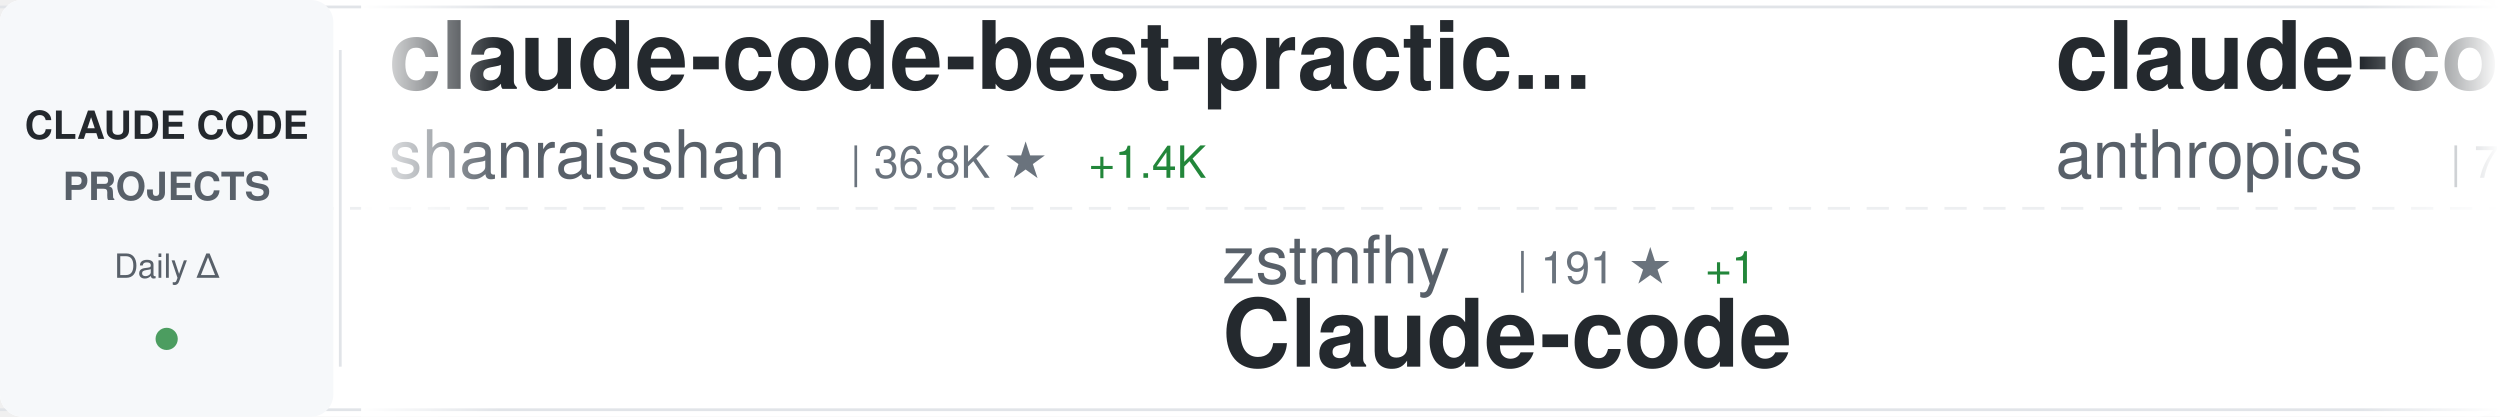
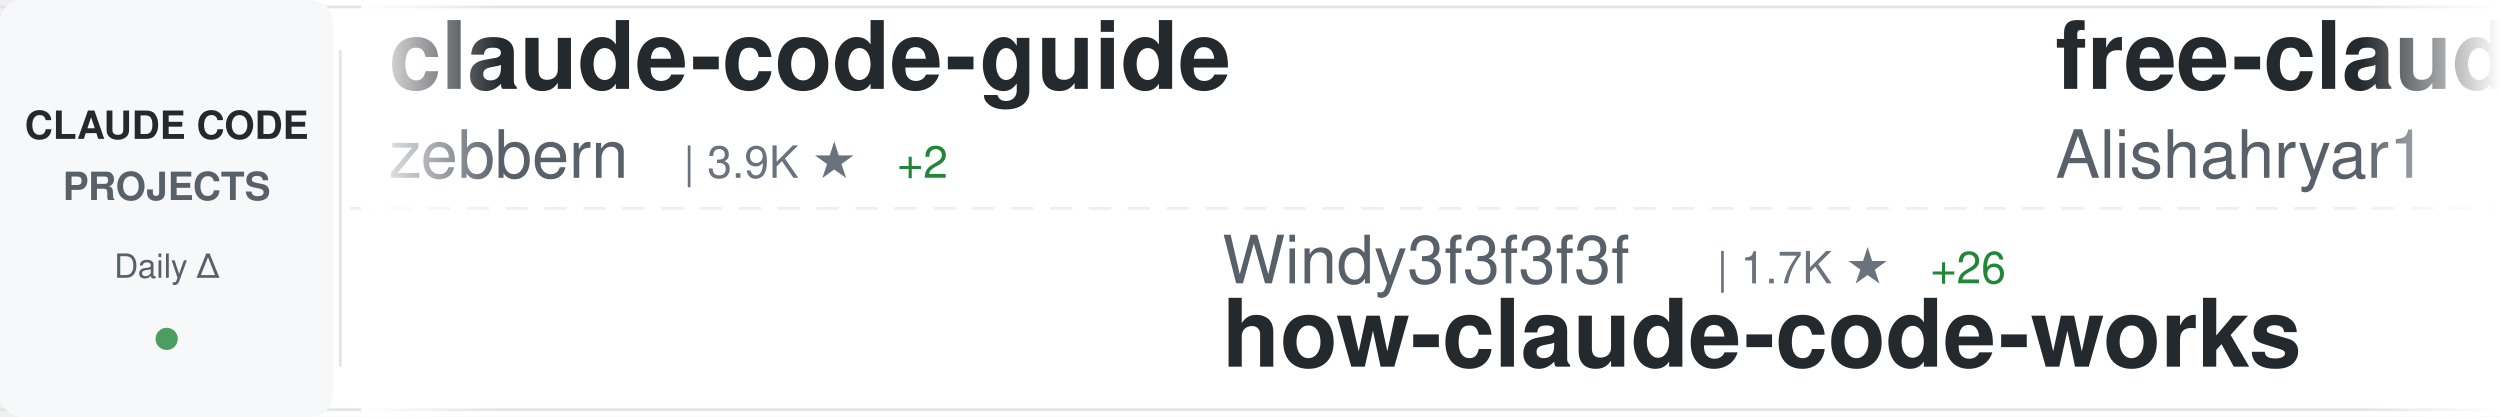
<svg xmlns="http://www.w3.org/2000/svg" width="900" height="150">
  <defs>
    <linearGradient id="awesomeLeftFade" x1="0%" y1="0%" x2="100%" y2="0%">
      <stop offset="0%" style="stop-color:#ffffff;stop-opacity:1" />
      <stop offset="100%" style="stop-color:#ffffff;stop-opacity:0" />
    </linearGradient>
    <linearGradient id="awesomeRightFade" x1="0%" y1="0%" x2="100%" y2="0%">
      <stop offset="0%" style="stop-color:#ffffff;stop-opacity:0" />
      <stop offset="100%" style="stop-color:#ffffff;stop-opacity:1" />
    </linearGradient>
  </defs>
  <rect width="900" height="150" fill="#ffffff" rx="8" />
  <rect x="0" y="2" width="900" height="1" fill="#e1e4e8" />
  <rect x="0" y="147" width="900" height="1" fill="#e1e4e8" />
  <line x1="0" y1="75" x2="900" y2="75" stroke="#e1e4e8" stroke-width="1" stroke-dasharray="8 6" opacity="0.6" />
  <rect x="0" y="0" width="120" height="150" fill="#f6f8fa" rx="8" />
  <text x="60" y="50" font-family="-apple-system, BlinkMacSystemFont, 'Segoe UI', Helvetica, Arial, sans-serif" font-size="14" font-weight="600" fill="#24292e" text-anchor="middle">CLAUDE CODE</text>
  <text x="60" y="72" font-family="-apple-system, BlinkMacSystemFont, 'Segoe UI', Helvetica, Arial, sans-serif" font-size="14" font-weight="600" fill="#586069" text-anchor="middle">PROJECTS</text>
  <text x="60" y="100" font-family="-apple-system, BlinkMacSystemFont, 'Segoe UI', Helvetica, Arial, sans-serif" font-size="12" font-weight="500" fill="#586069" text-anchor="middle">Daily Δ</text>
  <circle cx="60" cy="122" r="4" fill="#22863a" opacity="0.8" />
  <rect x="122" y="18" width="1" height="114" fill="#e1e4e8" />
  <clipPath id="awesomeTickerClip">
    <rect x="130" y="0" width="770" height="150" />
  </clipPath>
  <g clip-path="url(#awesomeTickerClip)">
    <g id="awesomeTickerItems">
      <animateTransform attributeName="transform" attributeType="XML" type="translate" from="0 0" to="-3000 0" dur="54s" repeatCount="indefinite" />
      <g transform="translate(0, 0)">
-         <text x="140" y="32" font-family="-apple-system, BlinkMacSystemFont, 'Segoe UI', Helvetica, Arial, sans-serif" font-size="34" font-weight="600" fill="#24292e">claude-code-best-practic...</text>
-         <text x="140" y="64" font-family="-apple-system, BlinkMacSystemFont, 'Segoe UI', Helvetica, Arial, sans-serif" font-size="24" font-weight="400" fill="#586069">shanraisshan</text>
-         <text x="306" y="64" font-family="-apple-system, BlinkMacSystemFont, 'Segoe UI', Helvetica, Arial, sans-serif" font-size="16" font-weight="500" fill="#6a737d">| 36.8K ★</text>
-         <text x="392" y="64" font-family="-apple-system, BlinkMacSystemFont, 'Segoe UI', Helvetica, Arial, sans-serif" font-size="16" font-weight="500" fill="#22863a"> +1.4K</text>
-       </g>
-       <g transform="translate(300, 0)">
-         <text x="140" y="102" font-family="-apple-system, BlinkMacSystemFont, 'Segoe UI', Helvetica, Arial, sans-serif" font-size="24" font-weight="400" fill="#586069">zstmfhy</text>
-         <text x="246" y="102" font-family="-apple-system, BlinkMacSystemFont, 'Segoe UI', Helvetica, Arial, sans-serif" font-size="16" font-weight="500" fill="#6a737d">| 191 ★</text>
-         <text x="314" y="102" font-family="-apple-system, BlinkMacSystemFont, 'Segoe UI', Helvetica, Arial, sans-serif" font-size="16" font-weight="500" fill="#22863a"> +1</text>
-         <text x="140" y="132" font-family="-apple-system, BlinkMacSystemFont, 'Segoe UI', Helvetica, Arial, sans-serif" font-size="34" font-weight="600" fill="#24292e">Claude-code</text>
-       </g>
-       <g transform="translate(600, 0)">
-         <text x="140" y="32" font-family="-apple-system, BlinkMacSystemFont, 'Segoe UI', Helvetica, Arial, sans-serif" font-size="34" font-weight="600" fill="#24292e">claude-code-action</text>
-         <text x="140" y="64" font-family="-apple-system, BlinkMacSystemFont, 'Segoe UI', Helvetica, Arial, sans-serif" font-size="24" font-weight="400" fill="#586069">anthropics</text>
-         <text x="282" y="64" font-family="-apple-system, BlinkMacSystemFont, 'Segoe UI', Helvetica, Arial, sans-serif" font-size="16" font-weight="500" fill="#6a737d">| 7.0K ★</text>
-         <text x="359" y="64" font-family="-apple-system, BlinkMacSystemFont, 'Segoe UI', Helvetica, Arial, sans-serif" font-size="16" font-weight="500" fill="#22863a"> +15</text>
-       </g>
-       <g transform="translate(900, 0)">
-         <text x="140" y="102" font-family="-apple-system, BlinkMacSystemFont, 'Segoe UI', Helvetica, Arial, sans-serif" font-size="24" font-weight="400" fill="#586069">anthropics</text>
-         <text x="282" y="102" font-family="-apple-system, BlinkMacSystemFont, 'Segoe UI', Helvetica, Arial, sans-serif" font-size="16" font-weight="500" fill="#6a737d">| 4.2K ★</text>
-         <text x="359" y="102" font-family="-apple-system, BlinkMacSystemFont, 'Segoe UI', Helvetica, Arial, sans-serif" font-size="16" font-weight="500" fill="#22863a"> +13</text>
-         <text x="140" y="132" font-family="-apple-system, BlinkMacSystemFont, 'Segoe UI', Helvetica, Arial, sans-serif" font-size="34" font-weight="600" fill="#24292e">claude-code-security-rev...</text>
-       </g>
-       <g transform="translate(1200, 0)">
-         <text x="140" y="32" font-family="-apple-system, BlinkMacSystemFont, 'Segoe UI', Helvetica, Arial, sans-serif" font-size="34" font-weight="600" fill="#24292e">Auto-claude-code-researc...</text>
-         <text x="140" y="64" font-family="-apple-system, BlinkMacSystemFont, 'Segoe UI', Helvetica, Arial, sans-serif" font-size="24" font-weight="400" fill="#586069">wanshuiyin</text>
-         <text x="282" y="64" font-family="-apple-system, BlinkMacSystemFont, 'Segoe UI', Helvetica, Arial, sans-serif" font-size="16" font-weight="500" fill="#6a737d">| 6.2K ★</text>
-         <text x="359" y="64" font-family="-apple-system, BlinkMacSystemFont, 'Segoe UI', Helvetica, Arial, sans-serif" font-size="16" font-weight="500" fill="#22863a"> +84</text>
-       </g>
-       <g transform="translate(1500, 0)">
-         <text x="140" y="102" font-family="-apple-system, BlinkMacSystemFont, 'Segoe UI', Helvetica, Arial, sans-serif" font-size="24" font-weight="400" fill="#586069">anthropics</text>
-         <text x="282" y="102" font-family="-apple-system, BlinkMacSystemFont, 'Segoe UI', Helvetica, Arial, sans-serif" font-size="16" font-weight="500" fill="#6a737d">| 787 ★</text>
-         <text x="350" y="102" font-family="-apple-system, BlinkMacSystemFont, 'Segoe UI', Helvetica, Arial, sans-serif" font-size="16" font-weight="500" fill="#22863a"> +1</text>
-         <text x="140" y="132" font-family="-apple-system, BlinkMacSystemFont, 'Segoe UI', Helvetica, Arial, sans-serif" font-size="34" font-weight="600" fill="#24292e">claude-code-base-action</text>
-       </g>
-       <g transform="translate(1800, 0)">
        <text x="140" y="32" font-family="-apple-system, BlinkMacSystemFont, 'Segoe UI', Helvetica, Arial, sans-serif" font-size="34" font-weight="600" fill="#24292e">claude-code-guide</text>
        <text x="140" y="64" font-family="-apple-system, BlinkMacSystemFont, 'Segoe UI', Helvetica, Arial, sans-serif" font-size="24" font-weight="400" fill="#586069">zebbern</text>
        <text x="246" y="64" font-family="-apple-system, BlinkMacSystemFont, 'Segoe UI', Helvetica, Arial, sans-serif" font-size="16" font-weight="500" fill="#6a737d">| 3.9K ★</text>
-         <text x="323" y="64" font-family="-apple-system, BlinkMacSystemFont, 'Segoe UI', Helvetica, Arial, sans-serif" font-size="16" font-weight="500" fill="#22863a"> +3</text>
+         <text x="323" y="64" font-family="-apple-system, BlinkMacSystemFont, 'Segoe UI', Helvetica, Arial, sans-serif" font-size="16" font-weight="500" fill="#22863a"> +2</text>
+       </g>
+       <g transform="translate(300, 0)">
+         <text x="140" y="102" font-family="-apple-system, BlinkMacSystemFont, 'Segoe UI', Helvetica, Arial, sans-serif" font-size="24" font-weight="400" fill="#586069">Windy3f3f3f3f</text>
+         <text x="318" y="102" font-family="-apple-system, BlinkMacSystemFont, 'Segoe UI', Helvetica, Arial, sans-serif" font-size="16" font-weight="500" fill="#6a737d">| 1.7K ★</text>
+         <text x="395" y="102" font-family="-apple-system, BlinkMacSystemFont, 'Segoe UI', Helvetica, Arial, sans-serif" font-size="16" font-weight="500" fill="#22863a"> +26</text>
+         <text x="140" y="132" font-family="-apple-system, BlinkMacSystemFont, 'Segoe UI', Helvetica, Arial, sans-serif" font-size="34" font-weight="600" fill="#24292e">how-claude-code-works</text>
+       </g>
+       <g transform="translate(600, 0)">
+         <text x="140" y="32" font-family="-apple-system, BlinkMacSystemFont, 'Segoe UI', Helvetica, Arial, sans-serif" font-size="34" font-weight="600" fill="#24292e">free-claude-code</text>
+         <text x="140" y="64" font-family="-apple-system, BlinkMacSystemFont, 'Segoe UI', Helvetica, Arial, sans-serif" font-size="24" font-weight="400" fill="#586069">Alishahryar1</text>
+         <text x="306" y="64" font-family="-apple-system, BlinkMacSystemFont, 'Segoe UI', Helvetica, Arial, sans-serif" font-size="16" font-weight="500" fill="#6a737d">| 1.8K ★</text>
+         <text x="383" y="64" font-family="-apple-system, BlinkMacSystemFont, 'Segoe UI', Helvetica, Arial, sans-serif" font-size="16" font-weight="500" fill="#22863a"> +21</text>
+       </g>
+       <g transform="translate(900, 0)">
+         <text x="140" y="102" font-family="-apple-system, BlinkMacSystemFont, 'Segoe UI', Helvetica, Arial, sans-serif" font-size="24" font-weight="400" fill="#586069">feiskyer</text>
+         <text x="258" y="102" font-family="-apple-system, BlinkMacSystemFont, 'Segoe UI', Helvetica, Arial, sans-serif" font-size="16" font-weight="500" fill="#6a737d">| 1.4K ★</text>
+         <text x="335" y="102" font-family="-apple-system, BlinkMacSystemFont, 'Segoe UI', Helvetica, Arial, sans-serif" font-size="16" font-weight="500" fill="#22863a"> +2</text>
+         <text x="140" y="132" font-family="-apple-system, BlinkMacSystemFont, 'Segoe UI', Helvetica, Arial, sans-serif" font-size="34" font-weight="600" fill="#24292e">claude-code-settings</text>
+       </g>
+       <g transform="translate(1200, 0)">
+         <text x="140" y="32" font-family="-apple-system, BlinkMacSystemFont, 'Segoe UI', Helvetica, Arial, sans-serif" font-size="34" font-weight="600" fill="#24292e">claude-code-telegram</text>
+         <text x="140" y="64" font-family="-apple-system, BlinkMacSystemFont, 'Segoe UI', Helvetica, Arial, sans-serif" font-size="24" font-weight="400" fill="#586069">RichardAtCT</text>
+         <text x="294" y="64" font-family="-apple-system, BlinkMacSystemFont, 'Segoe UI', Helvetica, Arial, sans-serif" font-size="16" font-weight="500" fill="#6a737d">| 2.4K ★</text>
+         <text x="371" y="64" font-family="-apple-system, BlinkMacSystemFont, 'Segoe UI', Helvetica, Arial, sans-serif" font-size="16" font-weight="500" fill="#22863a"> +11</text>
+       </g>
+       <g transform="translate(1500, 0)">
+         <text x="140" y="102" font-family="-apple-system, BlinkMacSystemFont, 'Segoe UI', Helvetica, Arial, sans-serif" font-size="24" font-weight="400" fill="#586069">ding113</text>
+         <text x="246" y="102" font-family="-apple-system, BlinkMacSystemFont, 'Segoe UI', Helvetica, Arial, sans-serif" font-size="16" font-weight="500" fill="#6a737d">| 2.4K ★</text>
+         <text x="323" y="102" font-family="-apple-system, BlinkMacSystemFont, 'Segoe UI', Helvetica, Arial, sans-serif" font-size="16" font-weight="500" fill="#22863a"> +14</text>
+         <text x="140" y="132" font-family="-apple-system, BlinkMacSystemFont, 'Segoe UI', Helvetica, Arial, sans-serif" font-size="34" font-weight="600" fill="#24292e">claude-code-hub</text>
+       </g>
+       <g transform="translate(1800, 0)">
+         <text x="140" y="32" font-family="-apple-system, BlinkMacSystemFont, 'Segoe UI', Helvetica, Arial, sans-serif" font-size="34" font-weight="600" fill="#24292e">claude-code</text>
+         <text x="140" y="64" font-family="-apple-system, BlinkMacSystemFont, 'Segoe UI', Helvetica, Arial, sans-serif" font-size="24" font-weight="400" fill="#586069">T-Lab-CUHKSZ</text>
+         <text x="306" y="64" font-family="-apple-system, BlinkMacSystemFont, 'Segoe UI', Helvetica, Arial, sans-serif" font-size="16" font-weight="500" fill="#6a737d">| 288 ★</text>
+         <text x="374" y="64" font-family="-apple-system, BlinkMacSystemFont, 'Segoe UI', Helvetica, Arial, sans-serif" font-size="16" font-weight="500" fill="#22863a"> +1</text>
      </g>
      <g transform="translate(2100, 0)">
-         <text x="140" y="102" font-family="-apple-system, BlinkMacSystemFont, 'Segoe UI', Helvetica, Arial, sans-serif" font-size="24" font-weight="400" fill="#586069">freestylefly</text>
-         <text x="306" y="102" font-family="-apple-system, BlinkMacSystemFont, 'Segoe UI', Helvetica, Arial, sans-serif" font-size="16" font-weight="500" fill="#6a737d">| 120 ★</text>
-         <text x="140" y="132" font-family="-apple-system, BlinkMacSystemFont, 'Segoe UI', Helvetica, Arial, sans-serif" font-size="34" font-weight="600" fill="#24292e">claude-code</text>
+         <text x="140" y="102" font-family="-apple-system, BlinkMacSystemFont, 'Segoe UI', Helvetica, Arial, sans-serif" font-size="24" font-weight="400" fill="#586069">eyaltoledano</text>
+         <text x="306" y="102" font-family="-apple-system, BlinkMacSystemFont, 'Segoe UI', Helvetica, Arial, sans-serif" font-size="16" font-weight="500" fill="#6a737d">| 26.5K ★</text>
+         <text x="392" y="102" font-family="-apple-system, BlinkMacSystemFont, 'Segoe UI', Helvetica, Arial, sans-serif" font-size="16" font-weight="500" fill="#22863a"> +15</text>
+         <text x="140" y="132" font-family="-apple-system, BlinkMacSystemFont, 'Segoe UI', Helvetica, Arial, sans-serif" font-size="34" font-weight="600" fill="#24292e">claude-task-master</text>
      </g>
      <g transform="translate(2400, 0)">
-         <text x="140" y="32" font-family="-apple-system, BlinkMacSystemFont, 'Segoe UI', Helvetica, Arial, sans-serif" font-size="34" font-weight="600" fill="#24292e">claude-code-source</text>
-         <text x="140" y="64" font-family="-apple-system, BlinkMacSystemFont, 'Segoe UI', Helvetica, Arial, sans-serif" font-size="24" font-weight="400" fill="#586069">AprilNEA</text>
-         <text x="258" y="64" font-family="-apple-system, BlinkMacSystemFont, 'Segoe UI', Helvetica, Arial, sans-serif" font-size="16" font-weight="500" fill="#6a737d">| 370 ★</text>
+         <text x="140" y="32" font-family="-apple-system, BlinkMacSystemFont, 'Segoe UI', Helvetica, Arial, sans-serif" font-size="34" font-weight="600" fill="#24292e">claude-code-sourcemap</text>
+         <text x="140" y="64" font-family="-apple-system, BlinkMacSystemFont, 'Segoe UI', Helvetica, Arial, sans-serif" font-size="24" font-weight="400" fill="#586069">Hyper66666</text>
+         <text x="282" y="64" font-family="-apple-system, BlinkMacSystemFont, 'Segoe UI', Helvetica, Arial, sans-serif" font-size="16" font-weight="500" fill="#6a737d">| 204 ★</text>
+         <text x="350" y="64" font-family="-apple-system, BlinkMacSystemFont, 'Segoe UI', Helvetica, Arial, sans-serif" font-size="16" font-weight="500" fill="#22863a"> +1</text>
      </g>
      <g transform="translate(2700, 0)">
-         <text x="140" y="102" font-family="-apple-system, BlinkMacSystemFont, 'Segoe UI', Helvetica, Arial, sans-serif" font-size="24" font-weight="400" fill="#586069">anthropics</text>
-         <text x="282" y="102" font-family="-apple-system, BlinkMacSystemFont, 'Segoe UI', Helvetica, Arial, sans-serif" font-size="16" font-weight="500" fill="#6a737d">| 16.7K ★</text>
-         <text x="368" y="102" font-family="-apple-system, BlinkMacSystemFont, 'Segoe UI', Helvetica, Arial, sans-serif" font-size="16" font-weight="500" fill="#22863a"> +95</text>
-         <text x="140" y="132" font-family="-apple-system, BlinkMacSystemFont, 'Segoe UI', Helvetica, Arial, sans-serif" font-size="34" font-weight="600" fill="#24292e">claude-plugins-official</text>
+         <text x="140" y="102" font-family="-apple-system, BlinkMacSystemFont, 'Segoe UI', Helvetica, Arial, sans-serif" font-size="24" font-weight="400" fill="#586069">carlvellotti</text>
+         <text x="306" y="102" font-family="-apple-system, BlinkMacSystemFont, 'Segoe UI', Helvetica, Arial, sans-serif" font-size="16" font-weight="500" fill="#6a737d">| 1.8K ★</text>
+         <text x="383" y="102" font-family="-apple-system, BlinkMacSystemFont, 'Segoe UI', Helvetica, Arial, sans-serif" font-size="16" font-weight="500" fill="#22863a"> +9</text>
+         <text x="140" y="132" font-family="-apple-system, BlinkMacSystemFont, 'Segoe UI', Helvetica, Arial, sans-serif" font-size="34" font-weight="600" fill="#24292e">claude-code-pm-course</text>
      </g>
      <g transform="translate(3000, 0)">
-         <text x="140" y="32" font-family="-apple-system, BlinkMacSystemFont, 'Segoe UI', Helvetica, Arial, sans-serif" font-size="34" font-weight="600" fill="#24292e">claude-code-best-practic...</text>
-         <text x="140" y="64" font-family="-apple-system, BlinkMacSystemFont, 'Segoe UI', Helvetica, Arial, sans-serif" font-size="24" font-weight="400" fill="#586069">shanraisshan</text>
-         <text x="306" y="64" font-family="-apple-system, BlinkMacSystemFont, 'Segoe UI', Helvetica, Arial, sans-serif" font-size="16" font-weight="500" fill="#6a737d">| 36.8K ★</text>
-         <text x="392" y="64" font-family="-apple-system, BlinkMacSystemFont, 'Segoe UI', Helvetica, Arial, sans-serif" font-size="16" font-weight="500" fill="#22863a"> +1.4K</text>
+         <text x="140" y="32" font-family="-apple-system, BlinkMacSystemFont, 'Segoe UI', Helvetica, Arial, sans-serif" font-size="34" font-weight="600" fill="#24292e">claude-code-guide</text>
+         <text x="140" y="64" font-family="-apple-system, BlinkMacSystemFont, 'Segoe UI', Helvetica, Arial, sans-serif" font-size="24" font-weight="400" fill="#586069">zebbern</text>
+         <text x="246" y="64" font-family="-apple-system, BlinkMacSystemFont, 'Segoe UI', Helvetica, Arial, sans-serif" font-size="16" font-weight="500" fill="#6a737d">| 3.9K ★</text>
+         <text x="323" y="64" font-family="-apple-system, BlinkMacSystemFont, 'Segoe UI', Helvetica, Arial, sans-serif" font-size="16" font-weight="500" fill="#22863a"> +2</text>
      </g>
      <g transform="translate(3300, 0)">
-         <text x="140" y="102" font-family="-apple-system, BlinkMacSystemFont, 'Segoe UI', Helvetica, Arial, sans-serif" font-size="24" font-weight="400" fill="#586069">zstmfhy</text>
-         <text x="246" y="102" font-family="-apple-system, BlinkMacSystemFont, 'Segoe UI', Helvetica, Arial, sans-serif" font-size="16" font-weight="500" fill="#6a737d">| 191 ★</text>
-         <text x="314" y="102" font-family="-apple-system, BlinkMacSystemFont, 'Segoe UI', Helvetica, Arial, sans-serif" font-size="16" font-weight="500" fill="#22863a"> +1</text>
-         <text x="140" y="132" font-family="-apple-system, BlinkMacSystemFont, 'Segoe UI', Helvetica, Arial, sans-serif" font-size="34" font-weight="600" fill="#24292e">Claude-code</text>
+         <text x="140" y="102" font-family="-apple-system, BlinkMacSystemFont, 'Segoe UI', Helvetica, Arial, sans-serif" font-size="24" font-weight="400" fill="#586069">Windy3f3f3f3f</text>
+         <text x="318" y="102" font-family="-apple-system, BlinkMacSystemFont, 'Segoe UI', Helvetica, Arial, sans-serif" font-size="16" font-weight="500" fill="#6a737d">| 1.7K ★</text>
+         <text x="395" y="102" font-family="-apple-system, BlinkMacSystemFont, 'Segoe UI', Helvetica, Arial, sans-serif" font-size="16" font-weight="500" fill="#22863a"> +26</text>
+         <text x="140" y="132" font-family="-apple-system, BlinkMacSystemFont, 'Segoe UI', Helvetica, Arial, sans-serif" font-size="34" font-weight="600" fill="#24292e">how-claude-code-works</text>
      </g>
      <g transform="translate(3600, 0)">
-         <text x="140" y="32" font-family="-apple-system, BlinkMacSystemFont, 'Segoe UI', Helvetica, Arial, sans-serif" font-size="34" font-weight="600" fill="#24292e">claude-code-action</text>
-         <text x="140" y="64" font-family="-apple-system, BlinkMacSystemFont, 'Segoe UI', Helvetica, Arial, sans-serif" font-size="24" font-weight="400" fill="#586069">anthropics</text>
-         <text x="282" y="64" font-family="-apple-system, BlinkMacSystemFont, 'Segoe UI', Helvetica, Arial, sans-serif" font-size="16" font-weight="500" fill="#6a737d">| 7.0K ★</text>
-         <text x="359" y="64" font-family="-apple-system, BlinkMacSystemFont, 'Segoe UI', Helvetica, Arial, sans-serif" font-size="16" font-weight="500" fill="#22863a"> +15</text>
+         <text x="140" y="32" font-family="-apple-system, BlinkMacSystemFont, 'Segoe UI', Helvetica, Arial, sans-serif" font-size="34" font-weight="600" fill="#24292e">free-claude-code</text>
+         <text x="140" y="64" font-family="-apple-system, BlinkMacSystemFont, 'Segoe UI', Helvetica, Arial, sans-serif" font-size="24" font-weight="400" fill="#586069">Alishahryar1</text>
+         <text x="306" y="64" font-family="-apple-system, BlinkMacSystemFont, 'Segoe UI', Helvetica, Arial, sans-serif" font-size="16" font-weight="500" fill="#6a737d">| 1.8K ★</text>
+         <text x="383" y="64" font-family="-apple-system, BlinkMacSystemFont, 'Segoe UI', Helvetica, Arial, sans-serif" font-size="16" font-weight="500" fill="#22863a"> +21</text>
      </g>
      <g transform="translate(3900, 0)">
-         <text x="140" y="102" font-family="-apple-system, BlinkMacSystemFont, 'Segoe UI', Helvetica, Arial, sans-serif" font-size="24" font-weight="400" fill="#586069">anthropics</text>
-         <text x="282" y="102" font-family="-apple-system, BlinkMacSystemFont, 'Segoe UI', Helvetica, Arial, sans-serif" font-size="16" font-weight="500" fill="#6a737d">| 4.2K ★</text>
-         <text x="359" y="102" font-family="-apple-system, BlinkMacSystemFont, 'Segoe UI', Helvetica, Arial, sans-serif" font-size="16" font-weight="500" fill="#22863a"> +13</text>
-         <text x="140" y="132" font-family="-apple-system, BlinkMacSystemFont, 'Segoe UI', Helvetica, Arial, sans-serif" font-size="34" font-weight="600" fill="#24292e">claude-code-security-rev...</text>
+         <text x="140" y="102" font-family="-apple-system, BlinkMacSystemFont, 'Segoe UI', Helvetica, Arial, sans-serif" font-size="24" font-weight="400" fill="#586069">feiskyer</text>
+         <text x="258" y="102" font-family="-apple-system, BlinkMacSystemFont, 'Segoe UI', Helvetica, Arial, sans-serif" font-size="16" font-weight="500" fill="#6a737d">| 1.4K ★</text>
+         <text x="335" y="102" font-family="-apple-system, BlinkMacSystemFont, 'Segoe UI', Helvetica, Arial, sans-serif" font-size="16" font-weight="500" fill="#22863a"> +2</text>
+         <text x="140" y="132" font-family="-apple-system, BlinkMacSystemFont, 'Segoe UI', Helvetica, Arial, sans-serif" font-size="34" font-weight="600" fill="#24292e">claude-code-settings</text>
      </g>
    </g>
  </g>
  <rect x="130" y="0" width="50" height="150" fill="url(#awesomeLeftFade)" />
  <rect x="850" y="0" width="50" height="150" fill="url(#awesomeRightFade)" />
</svg>
